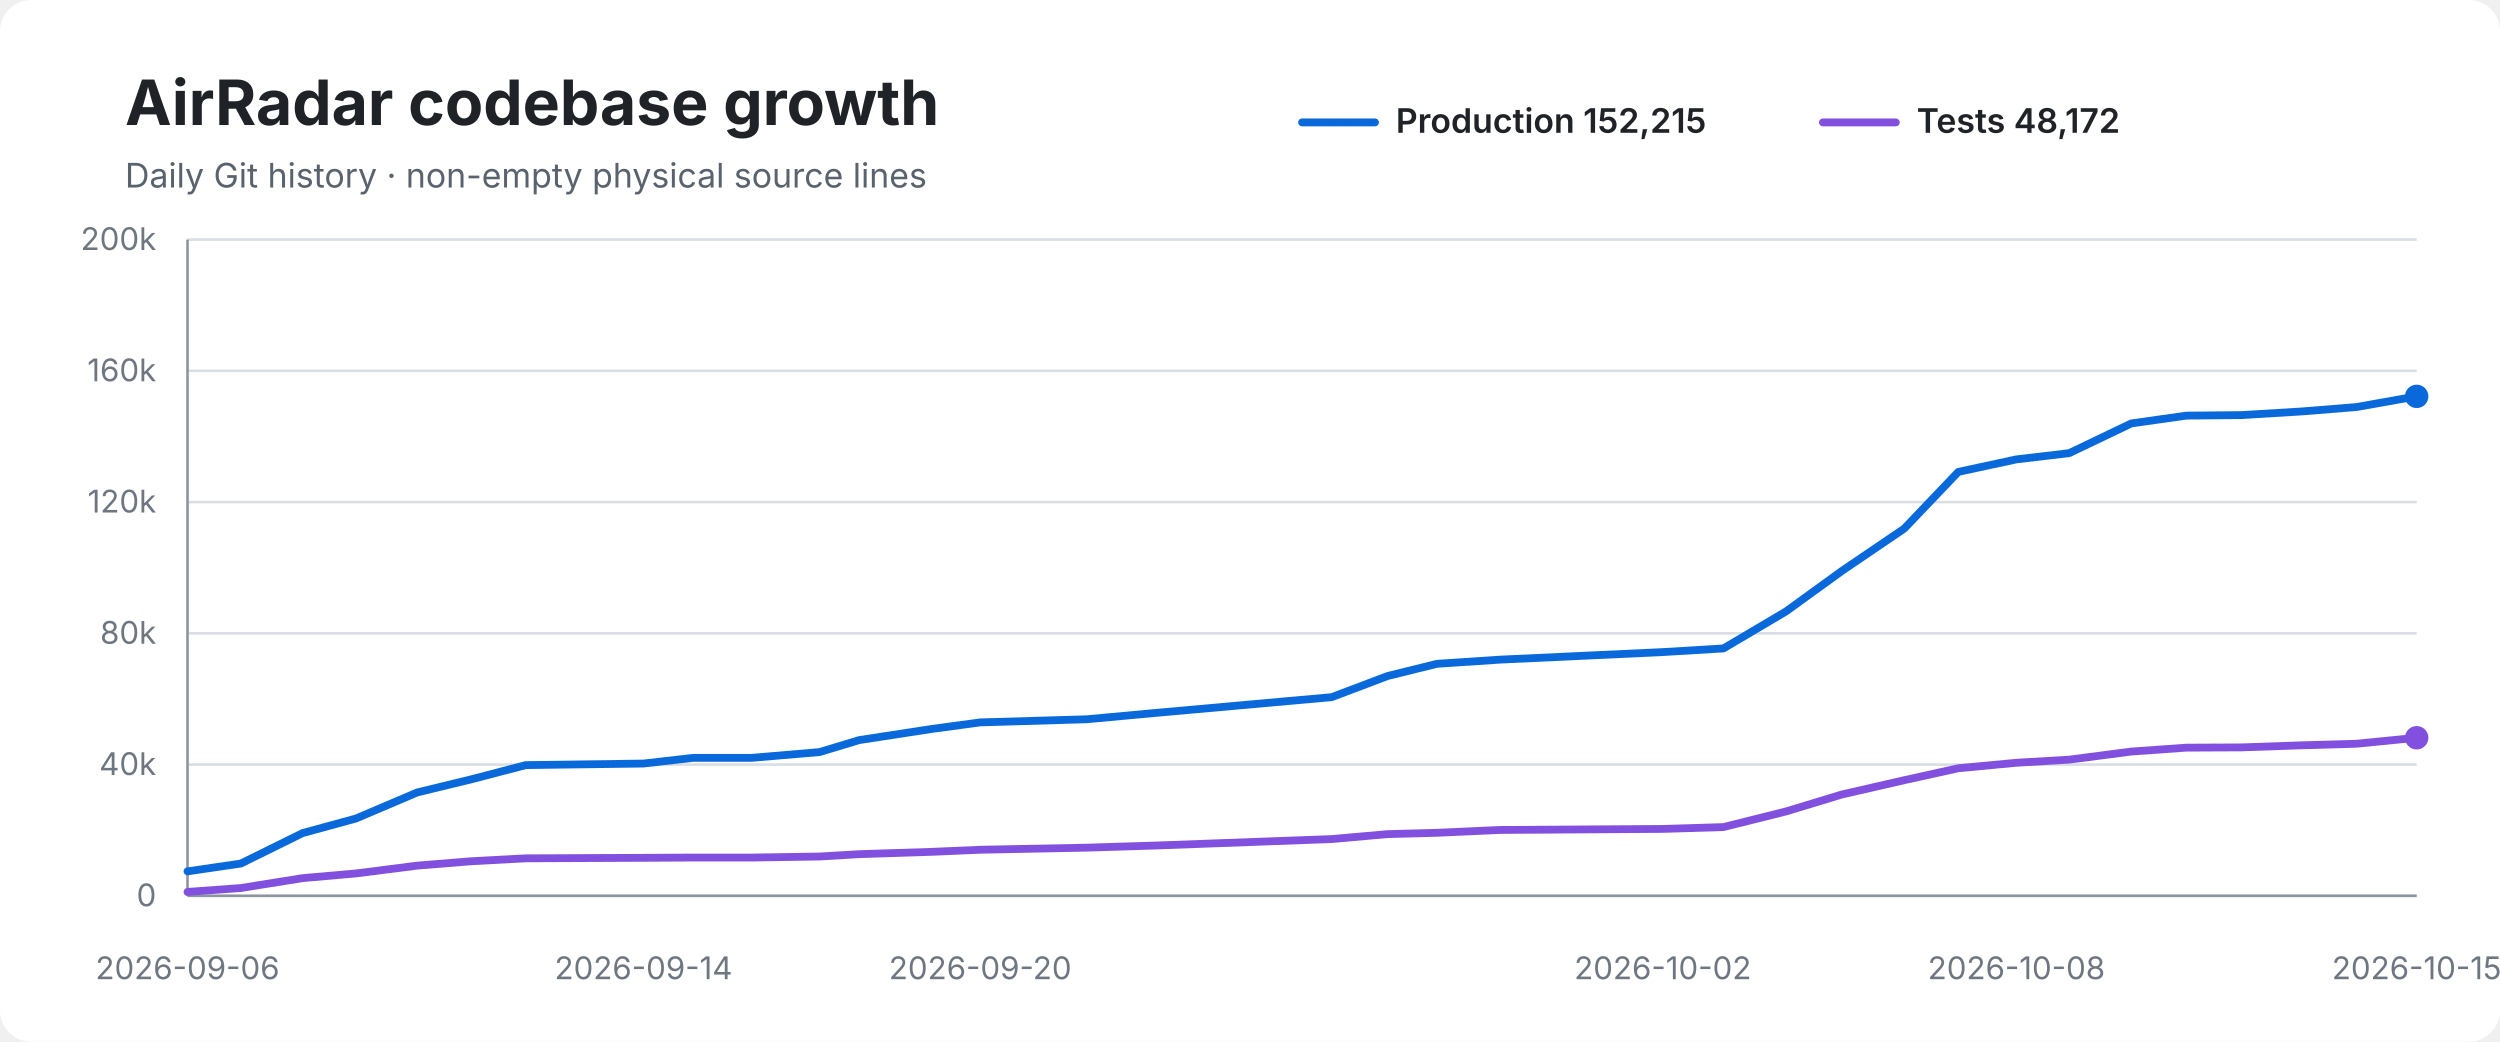
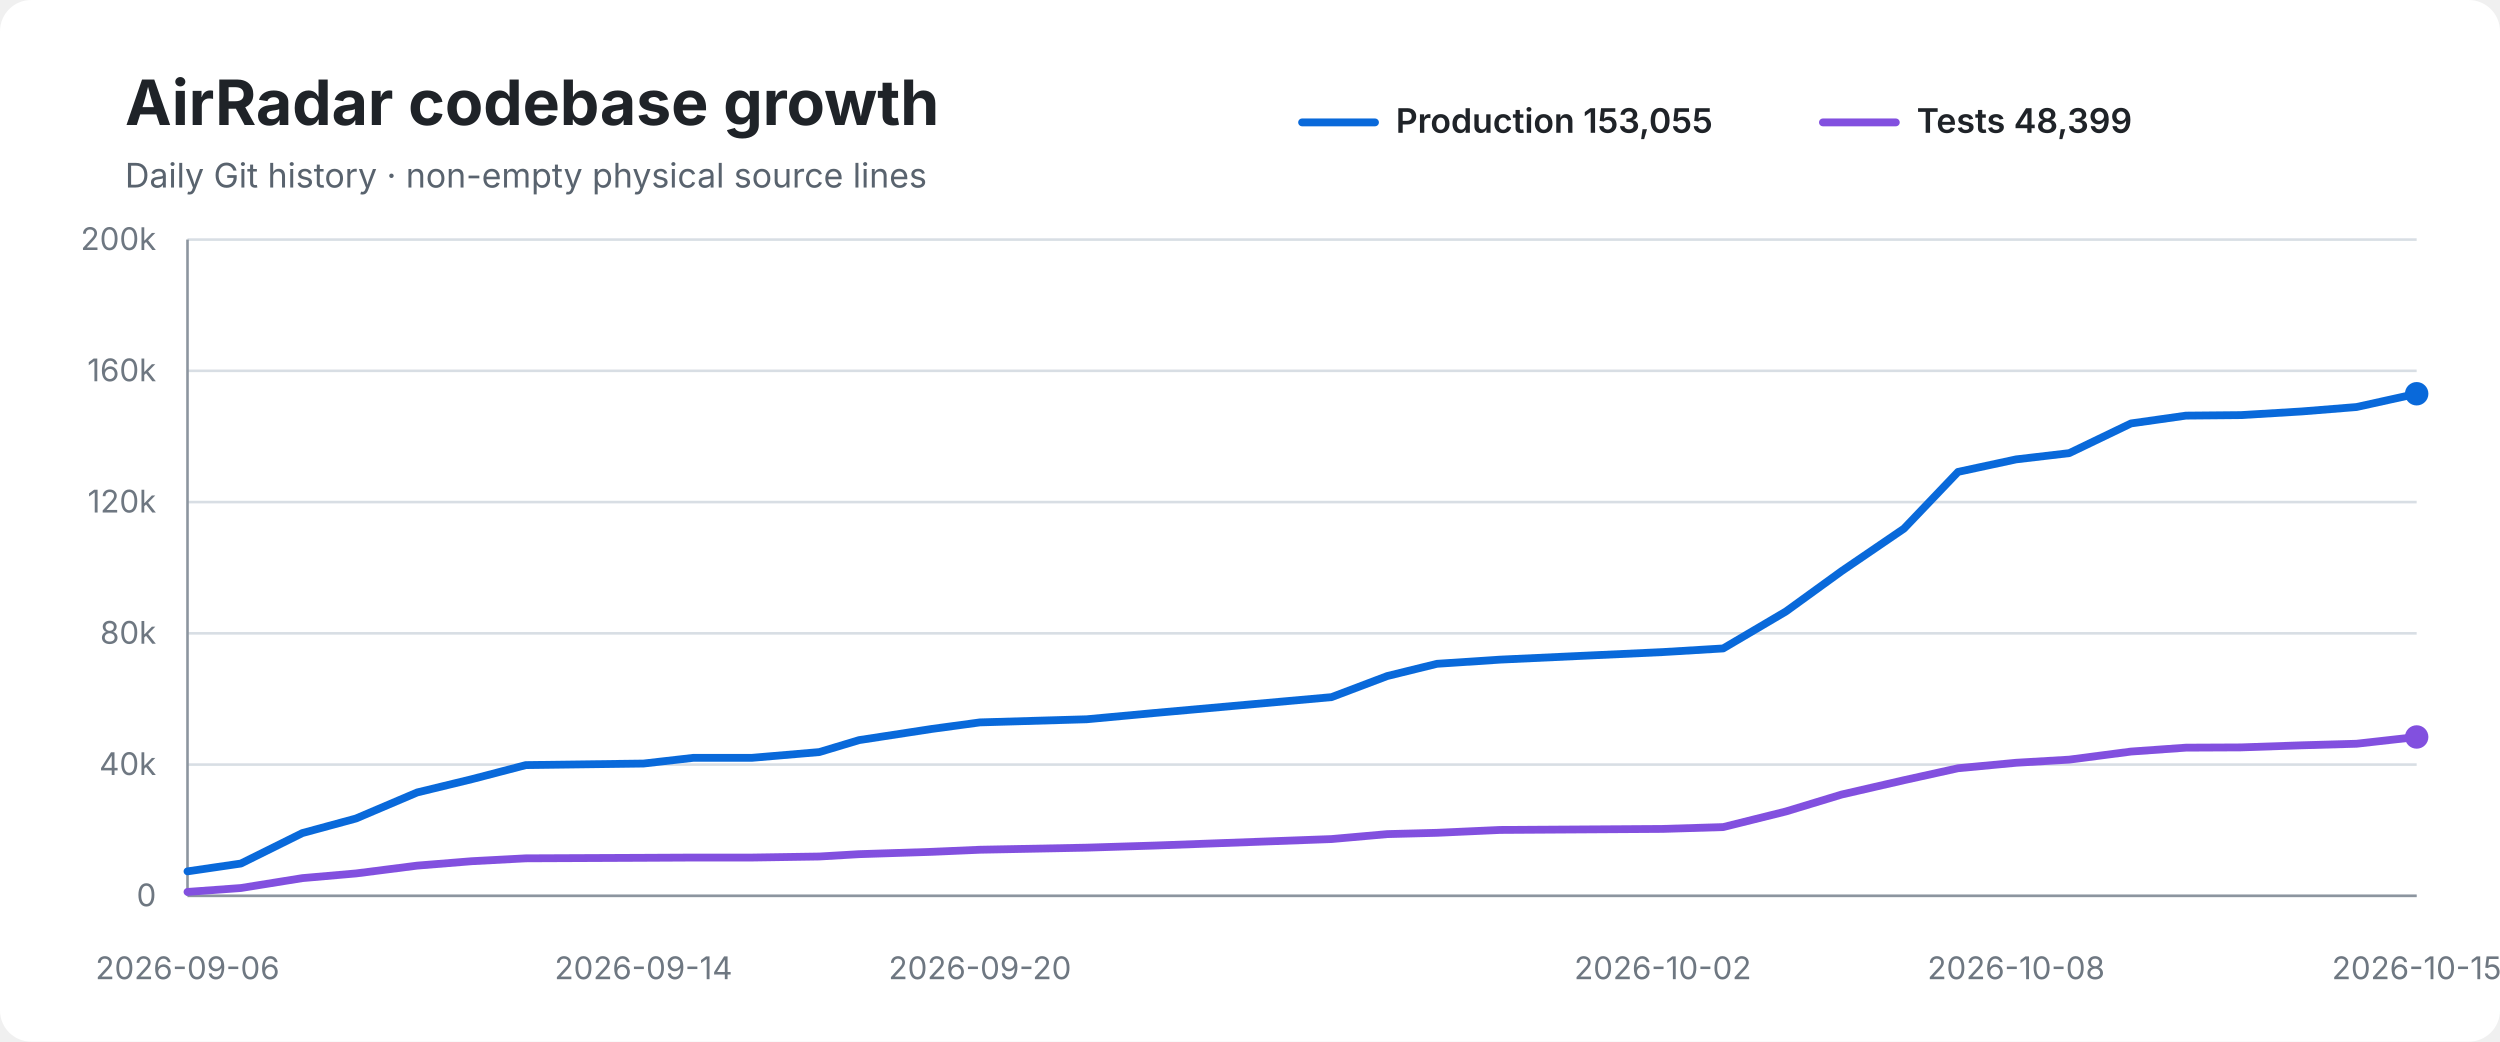
<svg xmlns="http://www.w3.org/2000/svg" width="960" height="400" viewBox="0 0 960 400" role="img" aria-labelledby="title desc">
  <rect width="100%" height="100%" rx="12" fill="#ffffff" />
  <text x="48" y="48" font-family="-apple-system,BlinkMacSystemFont,Segoe UI,sans-serif" font-size="24" font-weight="700" fill="#1f2328">AirRadar codebase growth</text>
  <text x="48" y="72" font-family="-apple-system,BlinkMacSystemFont,Segoe UI,sans-serif" font-size="13" fill="#59636e">Daily Git history · non-empty physical source lines</text>
  <line x1="500" y1="47" x2="528" y2="47" stroke="#0969da" stroke-width="3" stroke-linecap="round" />
-   <text x="536" y="51" font-family="-apple-system,BlinkMacSystemFont,Segoe UI,sans-serif" font-size="13" font-weight="600" fill="#1f2328">Production 152,215</text>
+   <text x="536" y="51" font-family="-apple-system,BlinkMacSystemFont,Segoe UI,sans-serif" font-size="13" font-weight="600" fill="#1f2328">Production 153,055</text>
  <line x1="700" y1="47" x2="728" y2="47" stroke="#8250df" stroke-width="3" stroke-linecap="round" />
-   <text x="736" y="51" font-family="-apple-system,BlinkMacSystemFont,Segoe UI,sans-serif" font-size="13" font-weight="600" fill="#1f2328">Tests 48,172</text>
+   <text x="736" y="51" font-family="-apple-system,BlinkMacSystemFont,Segoe UI,sans-serif" font-size="13" font-weight="600" fill="#1f2328">Tests 48,399</text>
  <line x1="72" y1="92.0" x2="928" y2="92.0" stroke="#d8dee4" stroke-width="1" />
  <text x="60" y="96.0" text-anchor="end" font-family="-apple-system,BlinkMacSystemFont,Segoe UI,sans-serif" font-size="12" fill="#6e7781">200k</text>
  <line x1="72" y1="142.4" x2="928" y2="142.4" stroke="#d8dee4" stroke-width="1" />
  <text x="60" y="146.4" text-anchor="end" font-family="-apple-system,BlinkMacSystemFont,Segoe UI,sans-serif" font-size="12" fill="#6e7781">160k</text>
  <line x1="72" y1="192.8" x2="928" y2="192.8" stroke="#d8dee4" stroke-width="1" />
  <text x="60" y="196.8" text-anchor="end" font-family="-apple-system,BlinkMacSystemFont,Segoe UI,sans-serif" font-size="12" fill="#6e7781">120k</text>
  <line x1="72" y1="243.2" x2="928" y2="243.2" stroke="#d8dee4" stroke-width="1" />
  <text x="60" y="247.2" text-anchor="end" font-family="-apple-system,BlinkMacSystemFont,Segoe UI,sans-serif" font-size="12" fill="#6e7781">80k</text>
  <line x1="72" y1="293.6" x2="928" y2="293.6" stroke="#d8dee4" stroke-width="1" />
  <text x="60" y="297.6" text-anchor="end" font-family="-apple-system,BlinkMacSystemFont,Segoe UI,sans-serif" font-size="12" fill="#6e7781">40k</text>
  <line x1="72" y1="344.0" x2="928" y2="344.0" stroke="#d8dee4" stroke-width="1" />
  <text x="60" y="348.0" text-anchor="end" font-family="-apple-system,BlinkMacSystemFont,Segoe UI,sans-serif" font-size="12" fill="#6e7781">0</text>
  <line x1="72" y1="92" x2="72" y2="344" stroke="#8c959f" stroke-width="1" />
  <line x1="72" y1="344" x2="928" y2="344" stroke="#8c959f" stroke-width="1" />
-   <path d="M 72.0 334.6 L 92.5 331.6 L 116.2 319.9 L 136.7 314.3 L 160.2 304.3 L 181.2 299.2 L 201.9 293.8 L 247.1 293.2 L 266.3 291.0 L 288.8 291.0 L 314.7 288.8 L 329.9 284.2 L 357.9 279.9 L 376.4 277.4 L 417.3 276.2 L 443.3 273.8 L 511.4 267.7 L 532.8 259.6 L 551.8 254.9 L 576.0 253.3 L 638.5 250.4 L 661.8 249.0 L 685.8 234.8 L 707.2 219.3 L 731.2 203.0 L 752.0 181.2 L 774.3 176.4 L 794.6 174.0 L 818.4 162.6 L 839.5 159.6 L 860.6 159.4 L 883.8 158.0 L 904.9 156.3 L 928.0 152.2" fill="none" stroke="#0969da" stroke-width="3" stroke-linecap="round" stroke-linejoin="round" />
-   <path d="M 72.0 342.5 L 92.5 341.0 L 116.2 337.2 L 136.7 335.4 L 160.2 332.4 L 181.2 330.7 L 201.9 329.6 L 247.1 329.4 L 266.3 329.3 L 288.8 329.3 L 314.7 328.9 L 329.9 328.0 L 357.9 327.1 L 376.4 326.3 L 417.3 325.5 L 443.3 324.7 L 511.4 322.2 L 532.8 320.3 L 551.8 319.8 L 576.0 318.7 L 638.5 318.3 L 661.8 317.6 L 685.8 311.6 L 707.2 305.1 L 731.2 299.6 L 752.0 295.0 L 774.3 292.9 L 794.6 291.7 L 818.4 288.6 L 839.5 287.1 L 860.6 287.0 L 883.8 286.2 L 904.9 285.6 L 928.0 283.3" fill="none" stroke="#8250df" stroke-width="3" stroke-linecap="round" stroke-linejoin="round" />
-   <circle cx="928.0" cy="152.2" r="4.5" fill="#0969da" />
-   <circle cx="928.0" cy="283.3" r="4.5" fill="#8250df" />
+   <path d="M 72.0 334.6 L 92.5 331.6 L 116.1 319.9 L 136.7 314.3 L 160.2 304.3 L 181.2 299.2 L 201.9 293.8 L 247.1 293.2 L 266.3 291.0 L 288.8 291.0 L 314.6 288.8 L 329.9 284.2 L 357.9 279.9 L 376.3 277.4 L 417.3 276.2 L 443.2 273.8 L 511.3 267.7 L 532.7 259.6 L 551.8 254.9 L 576.0 253.3 L 638.5 250.4 L 661.7 249.0 L 685.8 234.8 L 707.2 219.3 L 731.1 203.0 L 751.9 181.2 L 774.2 176.4 L 794.6 174.0 L 818.3 162.6 L 839.4 159.6 L 860.5 159.4 L 883.8 158.0 L 904.9 156.3 L 928.0 151.2" fill="none" stroke="#0969da" stroke-width="3" stroke-linecap="round" stroke-linejoin="round" />
+   <path d="M 72.0 342.5 L 92.5 341.0 L 116.1 337.2 L 136.7 335.4 L 160.2 332.4 L 181.2 330.7 L 201.9 329.6 L 247.1 329.4 L 266.3 329.3 L 288.8 329.3 L 314.6 328.9 L 329.9 328.0 L 357.9 327.1 L 376.3 326.3 L 417.3 325.5 L 443.2 324.7 L 511.3 322.2 L 532.7 320.3 L 551.8 319.8 L 576.0 318.7 L 638.5 318.3 L 661.7 317.6 L 685.8 311.6 L 707.2 305.1 L 731.1 299.6 L 751.9 295.0 L 774.2 292.9 L 794.6 291.7 L 818.3 288.6 L 839.4 287.1 L 860.5 287.0 L 883.8 286.2 L 904.9 285.6 L 928.0 283.0" fill="none" stroke="#8250df" stroke-width="3" stroke-linecap="round" stroke-linejoin="round" />
+   <circle cx="928.0" cy="151.2" r="4.5" fill="#0969da" />
+   <circle cx="928.0" cy="283.0" r="4.5" fill="#8250df" />
  <text x="72.0" y="376" text-anchor="middle" font-family="-apple-system,BlinkMacSystemFont,Segoe UI,sans-serif" font-size="12" fill="#6e7781">2026-09-06</text>
  <text x="247.1" y="376" text-anchor="middle" font-family="-apple-system,BlinkMacSystemFont,Segoe UI,sans-serif" font-size="12" fill="#6e7781">2026-09-14</text>
-   <text x="376.4" y="376" text-anchor="middle" font-family="-apple-system,BlinkMacSystemFont,Segoe UI,sans-serif" font-size="12" fill="#6e7781">2026-09-20</text>
+   <text x="376.3" y="376" text-anchor="middle" font-family="-apple-system,BlinkMacSystemFont,Segoe UI,sans-serif" font-size="12" fill="#6e7781">2026-09-20</text>
  <text x="638.5" y="376" text-anchor="middle" font-family="-apple-system,BlinkMacSystemFont,Segoe UI,sans-serif" font-size="12" fill="#6e7781">2026-10-02</text>
-   <text x="774.3" y="376" text-anchor="middle" font-family="-apple-system,BlinkMacSystemFont,Segoe UI,sans-serif" font-size="12" fill="#6e7781">2026-10-08</text>
+   <text x="774.2" y="376" text-anchor="middle" font-family="-apple-system,BlinkMacSystemFont,Segoe UI,sans-serif" font-size="12" fill="#6e7781">2026-10-08</text>
  <text x="928.0" y="376" text-anchor="middle" font-family="-apple-system,BlinkMacSystemFont,Segoe UI,sans-serif" font-size="12" fill="#6e7781">2026-10-15</text>
</svg>
